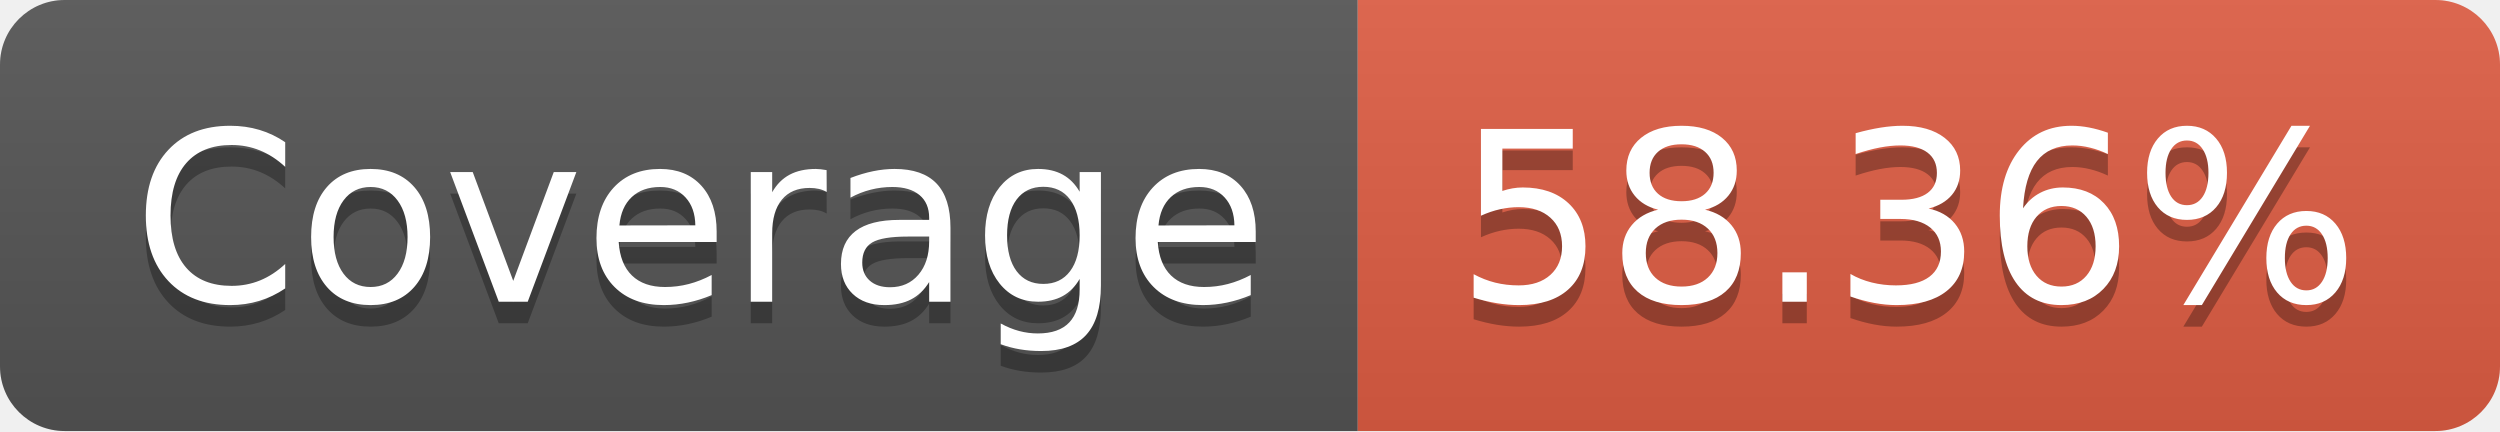
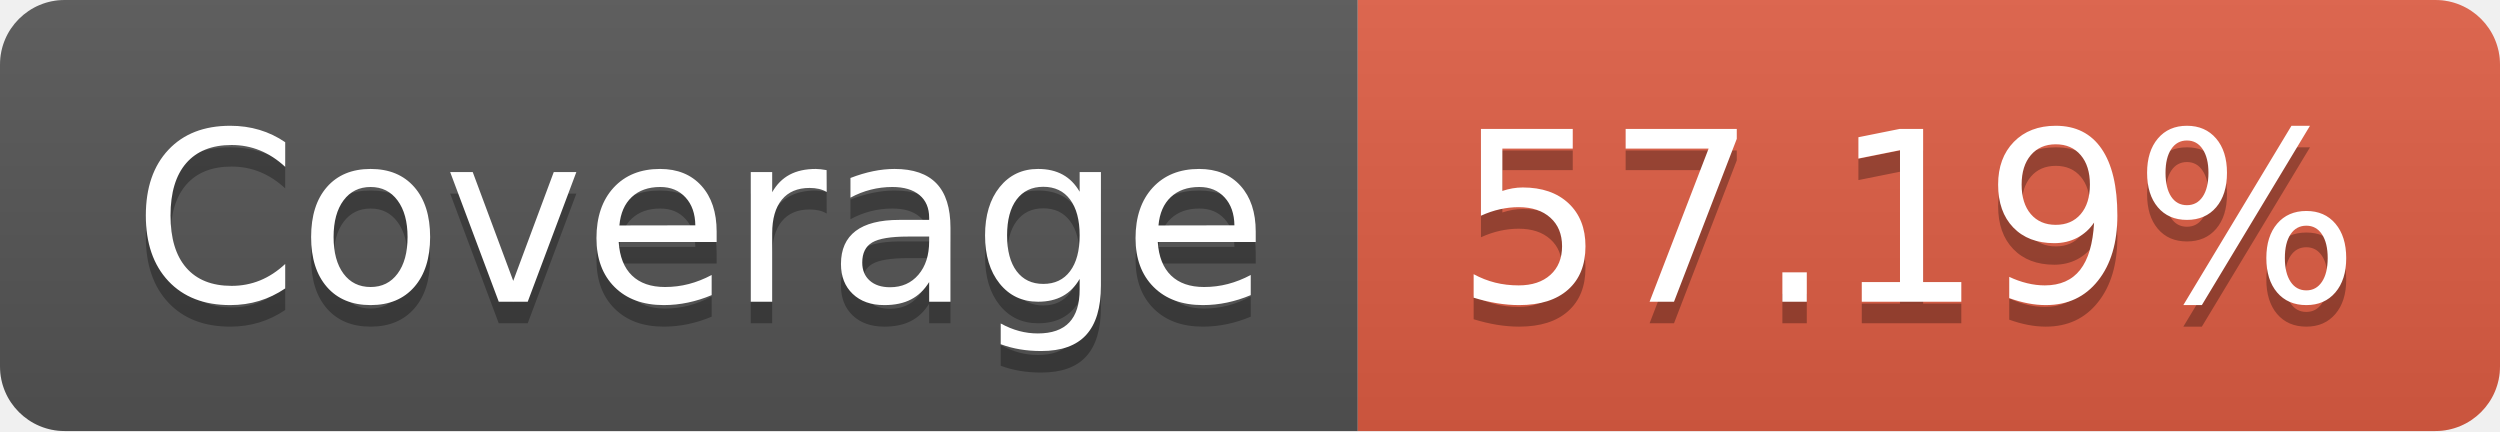
- <svg xmlns="http://www.w3.org/2000/svg" width="116" height="20" role="img" aria-label="Coverage: 58.36%">
+ <svg xmlns="http://www.w3.org/2000/svg" width="116" height="20" role="img" aria-label="Coverage: 57.19%">
  <linearGradient id="s" x2="0" y2="100%">
    <stop offset="0" stop-color="#bbb" stop-opacity=".1" />
    <stop offset="1" stop-opacity=".1" />
  </linearGradient>
  <clipPath id="r">
    <rect width="116" height="20" rx="3" fill="#fff" />
  </clipPath>
  <g clip-path="url(#r)">
    <rect width="63" height="20" fill="#555" />
    <rect x="63" width="53" height="20" fill="#e05d44" />
    <rect width="116" height="20" fill="url(#s)" />
  </g>
  <g fill="#fff" text-anchor="middle" font-family="Verdana,Geneva,DejaVu Sans,sans-serif" text-rendering="geometricPrecision" font-size="110">
    <text aria-hidden="true" x="325" y="150" fill="#010101" fill-opacity=".3" transform="scale(.1)" textLength="530">Coverage</text>
    <text x="325" y="140" transform="scale(.1)" fill="#fff" textLength="530">Coverage</text>
-     <text aria-hidden="true" x="885" y="150" fill="#010101" fill-opacity=".3" transform="scale(.1)" textLength="430">58.36%</text>
-     <text x="885" y="140" transform="scale(.1)" fill="#fff" textLength="430">58.36%</text>
+     <text aria-hidden="true" x="885" y="150" fill="#010101" fill-opacity=".3" transform="scale(.1)" textLength="430">57.19%</text>
+     <text x="885" y="140" transform="scale(.1)" fill="#fff" textLength="430">57.19%</text>
  </g>
</svg>
